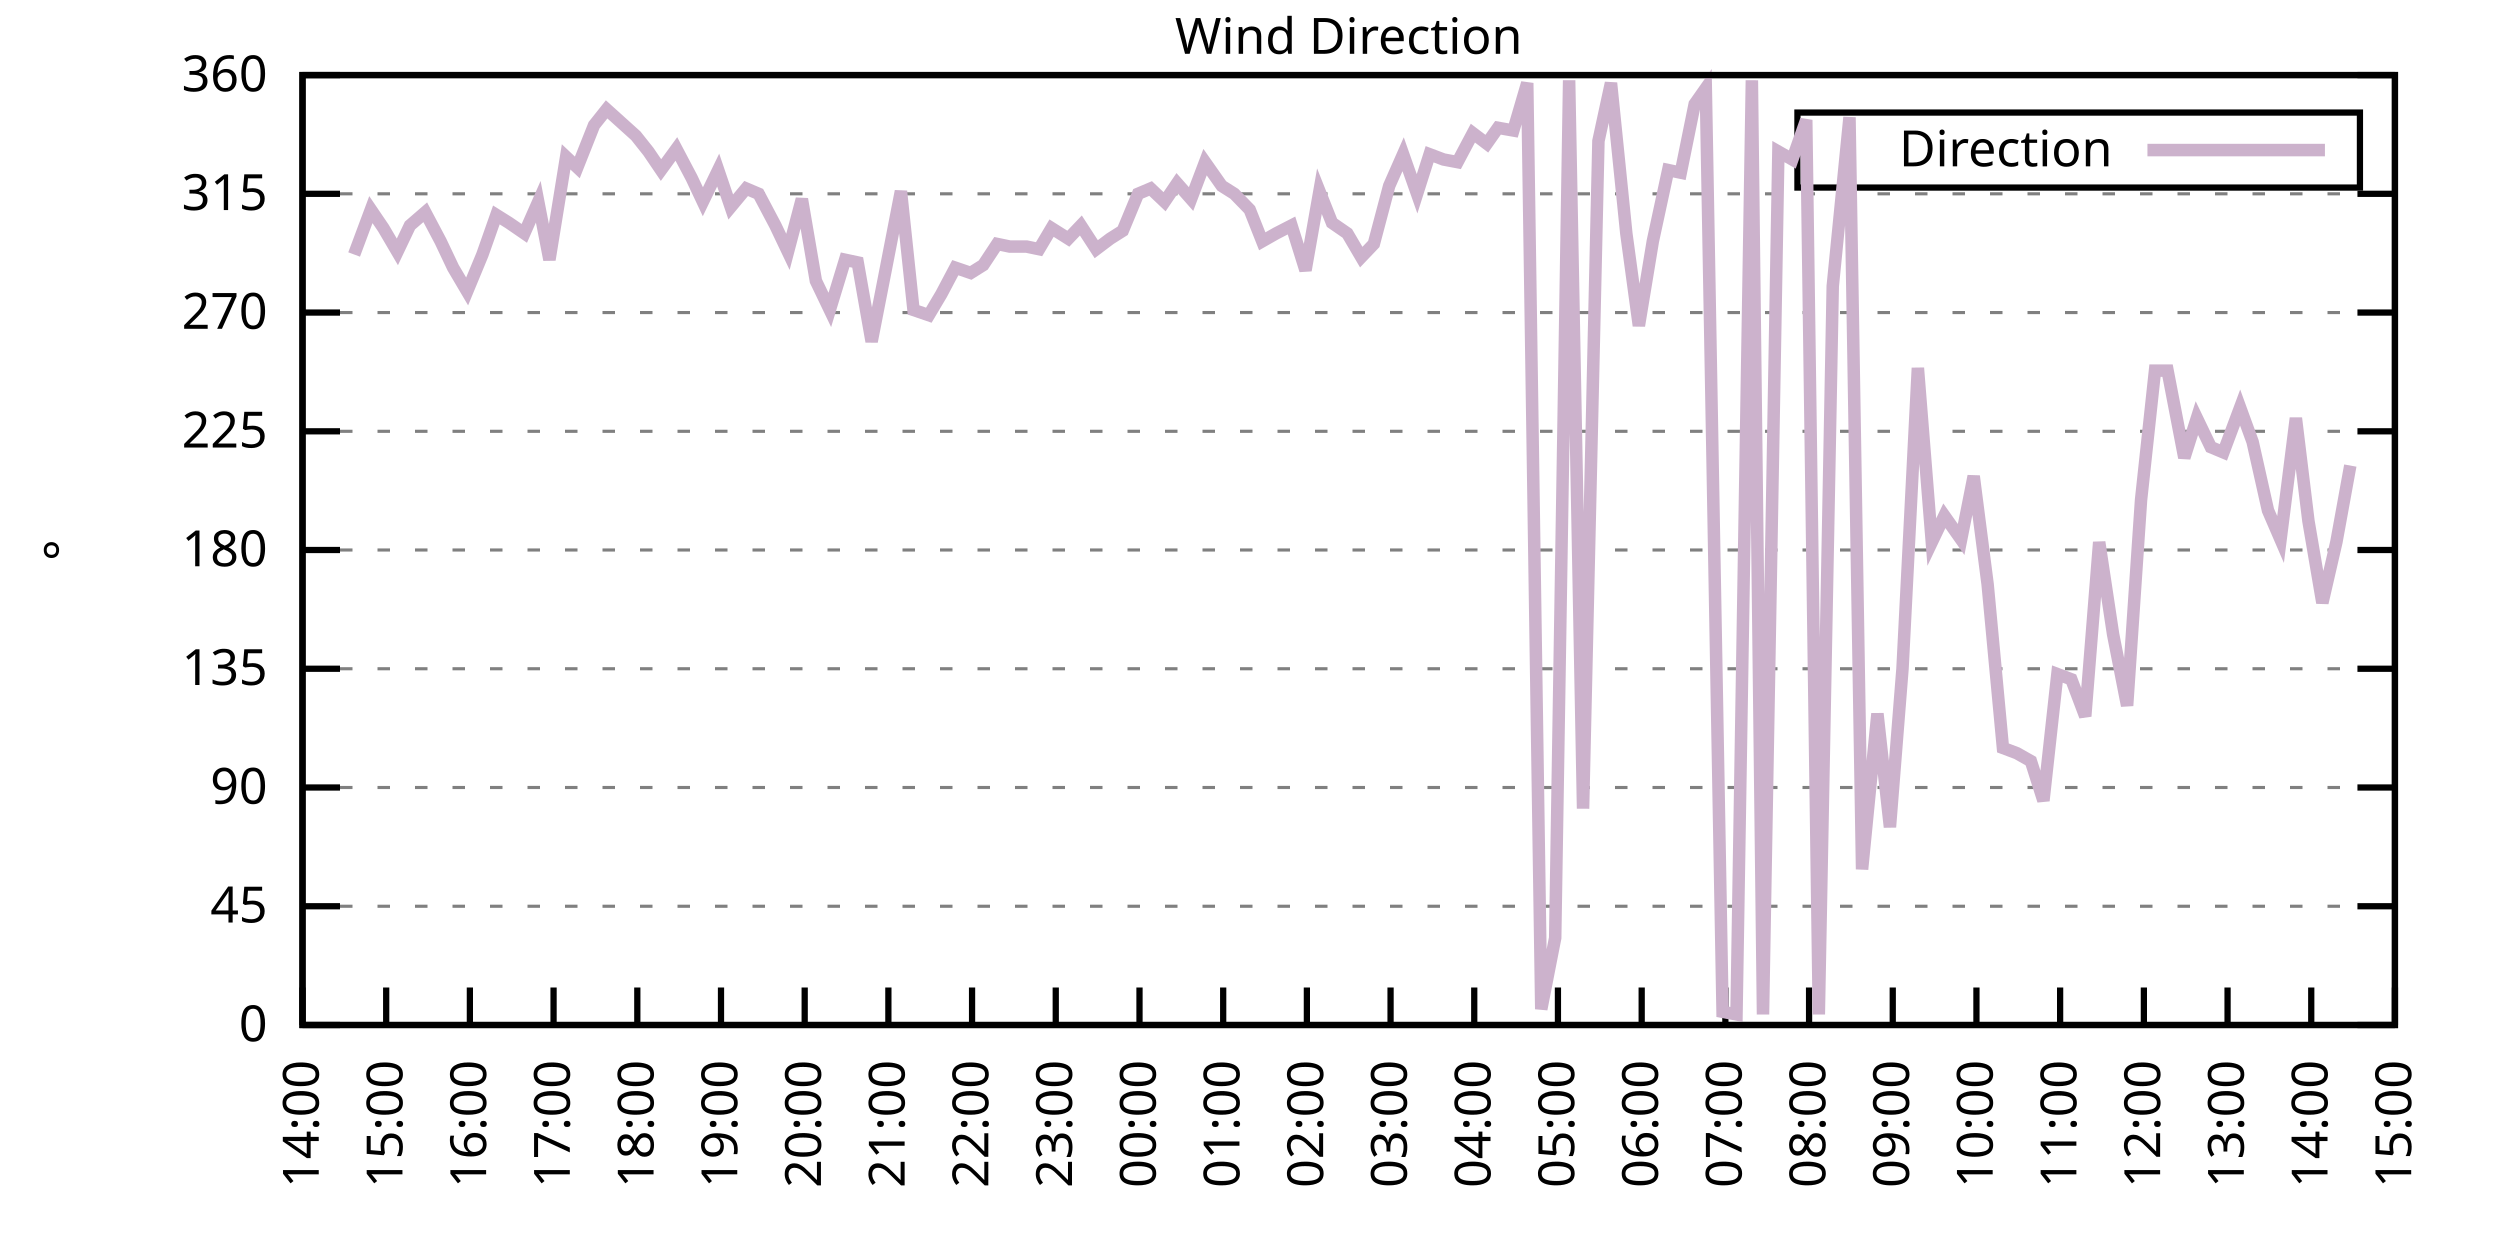
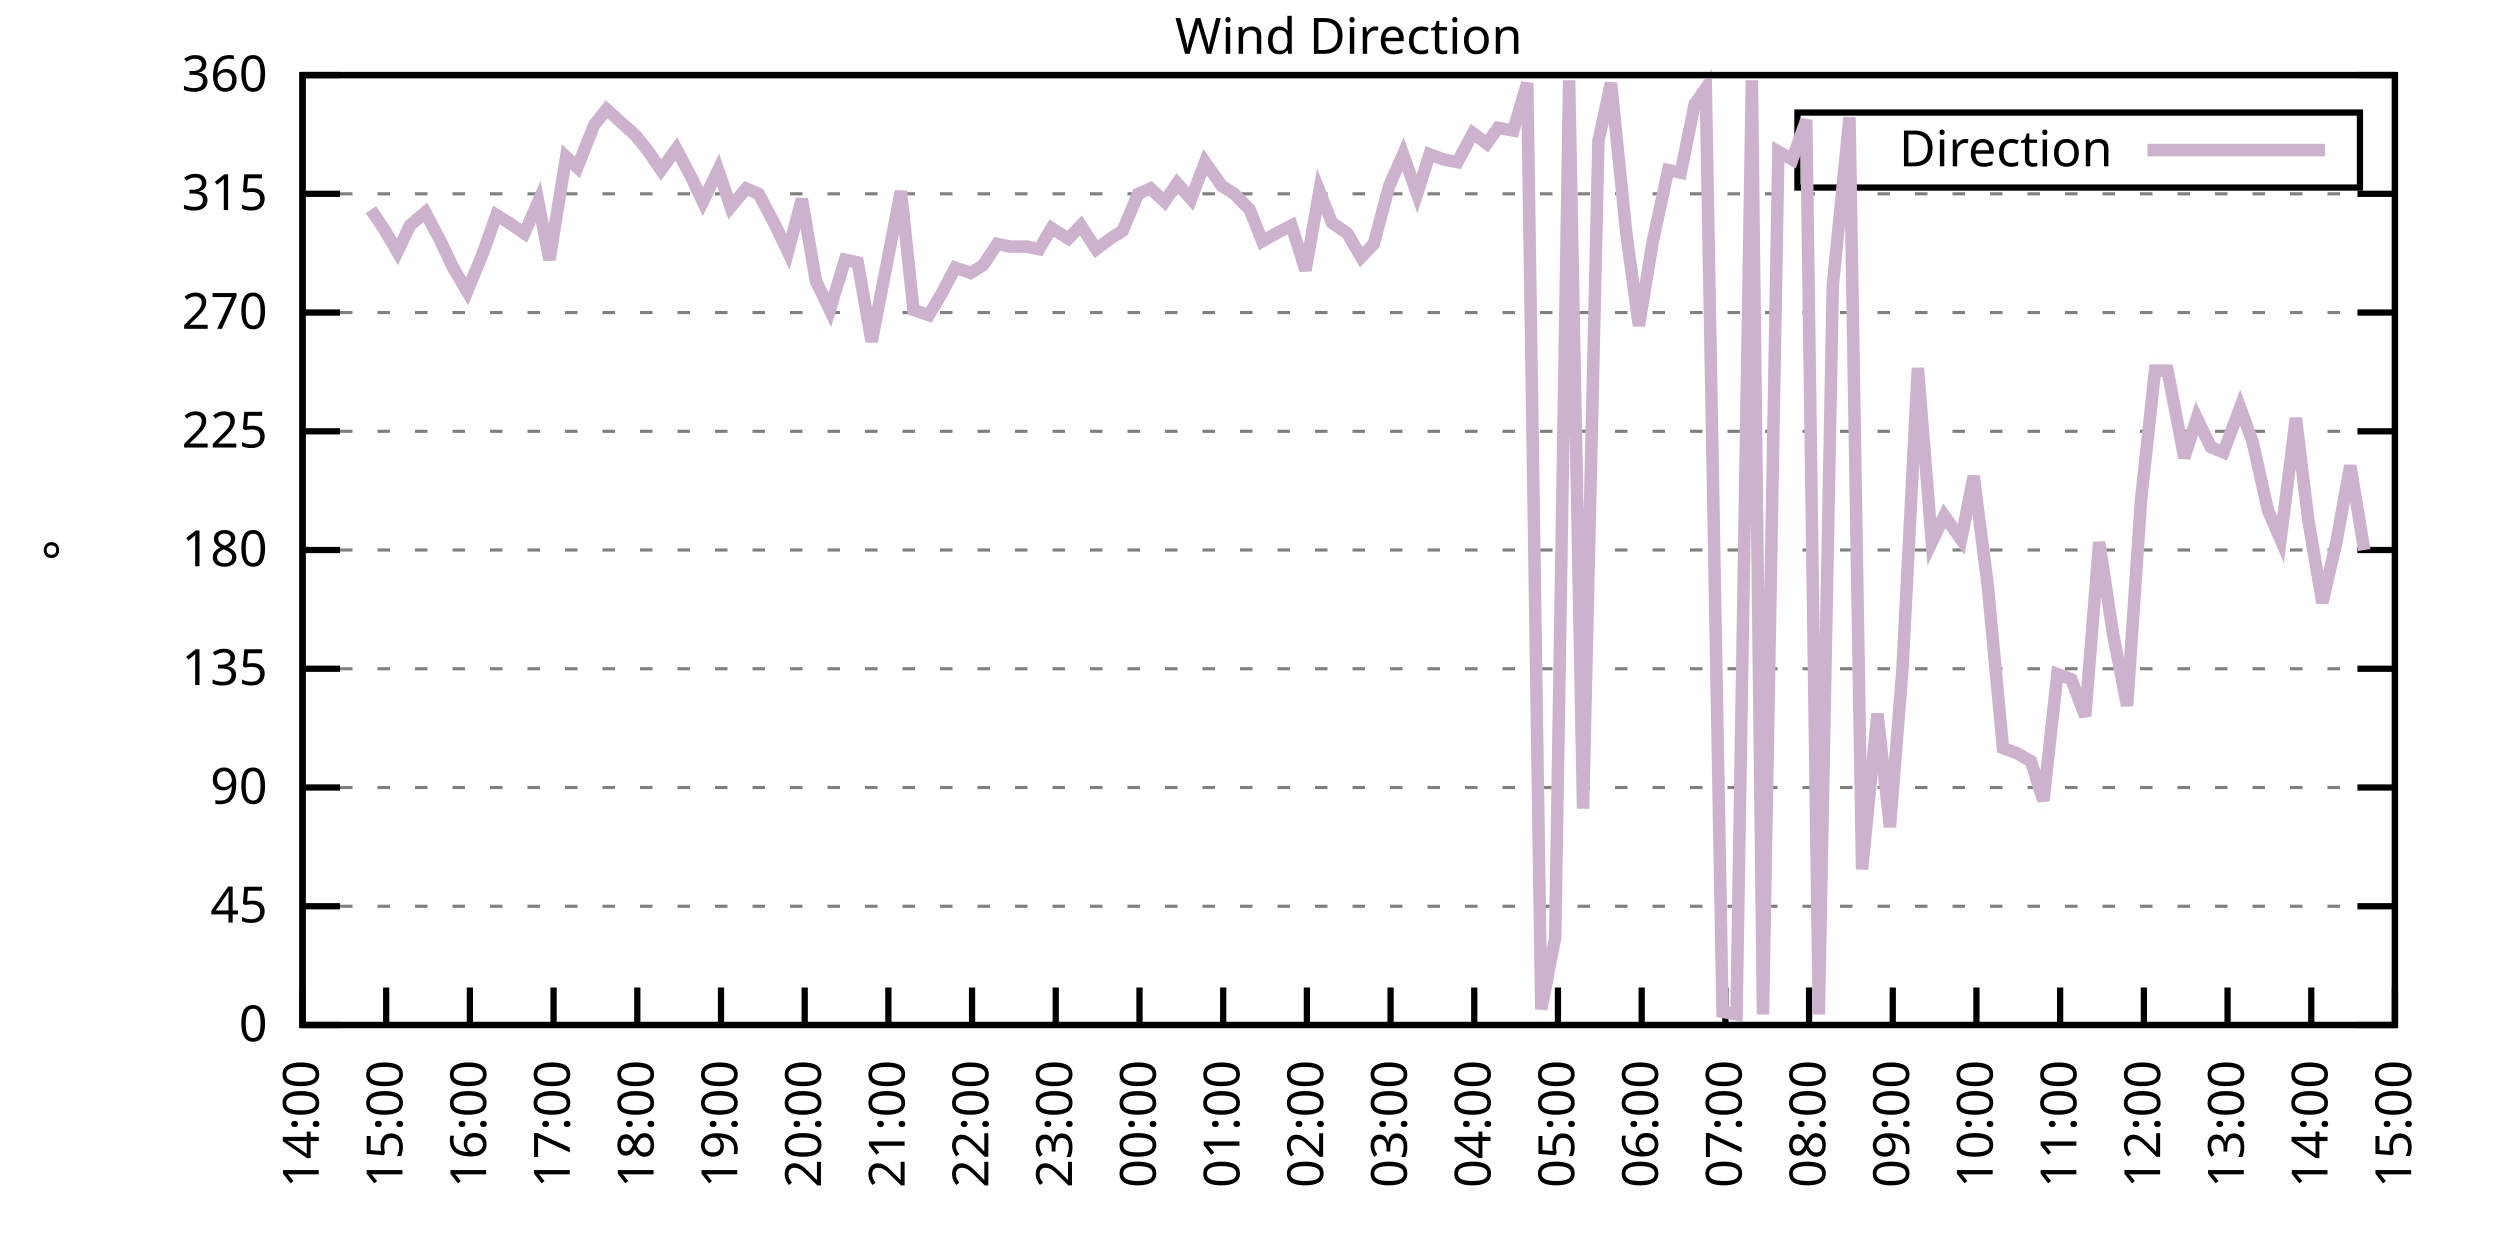
<svg xmlns="http://www.w3.org/2000/svg" xmlns:xlink="http://www.w3.org/1999/xlink" width="400" height="200" viewBox="0 0 400 200">
  <g id="gnuplot_canvas">
    <rect x="0" y="0" width="400" height="200" fill="none" />
    <defs>
      <circle id="gpDot" r="0.5" stroke-width="0.5" stroke="currentColor" />
      <path id="gpPt0" stroke-width="0.333" stroke="currentColor" d="M-1,0 h2 M0,-1 v2" />
      <path id="gpPt1" stroke-width="0.333" stroke="currentColor" d="M-1,-1 L1,1 M1,-1 L-1,1" />
      <path id="gpPt2" stroke-width="0.333" stroke="currentColor" d="M-1,0 L1,0 M0,-1 L0,1 M-1,-1 L1,1 M-1,1 L1,-1" />
      <rect id="gpPt3" stroke-width="0.333" stroke="currentColor" x="-1" y="-1" width="2" height="2" />
      <rect id="gpPt4" stroke-width="0.333" stroke="currentColor" fill="currentColor" x="-1" y="-1" width="2" height="2" />
      <circle id="gpPt5" stroke-width="0.333" stroke="currentColor" cx="0" cy="0" r="1" />
      <use xlink:href="#gpPt5" id="gpPt6" fill="currentColor" stroke="none" />
      <path id="gpPt7" stroke-width="0.333" stroke="currentColor" d="M0,-1.33 L-1.33,0.67 L1.33,0.67 z" />
      <use xlink:href="#gpPt7" id="gpPt8" fill="currentColor" stroke="none" />
      <use xlink:href="#gpPt7" id="gpPt9" stroke="currentColor" transform="rotate(180)" />
      <use xlink:href="#gpPt9" id="gpPt10" fill="currentColor" stroke="none" />
      <use xlink:href="#gpPt3" id="gpPt11" stroke="currentColor" transform="rotate(45)" />
      <use xlink:href="#gpPt11" id="gpPt12" fill="currentColor" stroke="none" />
      <path id="gpPt13" stroke-width="0.333" stroke="currentColor" d="M0,1.330 L1.265,0.411 L0.782,-1.067 L-0.782,-1.076 L-1.265,0.411 z" />
      <use xlink:href="#gpPt13" id="gpPt14" fill="currentColor" stroke="none" />
      <filter id="textbox" filterUnits="objectBoundingBox" x="0" y="0" height="1" width="1">
        <feFlood flood-color="white" flood-opacity="1" result="bgnd" />
        <feComposite in="SourceGraphic" in2="bgnd" operator="atop" />
      </filter>
      <filter id="greybox" filterUnits="objectBoundingBox" x="0" y="0" height="1" width="1">
        <feFlood flood-color="lightgrey" flood-opacity="1" result="grey" />
        <feComposite in="SourceGraphic" in2="grey" operator="atop" />
      </filter>
    </defs>
    <g fill="none" color="white" stroke="currentColor" stroke-width="1.00" stroke-linecap="butt" stroke-linejoin="miter">
</g>
    <g fill="none" color="black" stroke="currentColor" stroke-width="1.00" stroke-linecap="butt" stroke-linejoin="miter">
      <g stroke="none" shape-rendering="crispEdges">
        <polygon fill="rgb(255, 255, 255)" points="48.40,164.00 383.18,164.00 383.18,12.02 48.40,12.02 " />
      </g>
    </g>
    <g fill="none" color="black" stroke="currentColor" stroke-width="1.00" stroke-linecap="butt" stroke-linejoin="miter">
</g>
    <g fill="none" color="black" stroke="black" stroke-width="0.50" stroke-linecap="butt" stroke-linejoin="miter">
</g>
    <g fill="none" color="gray" stroke="currentColor" stroke-width="0.50" stroke-linecap="butt" stroke-linejoin="miter">
      <path stroke="gray" stroke-dasharray="2,4" class="gridline" d="M48.40,164.00 L383.19,164.00  " />
    </g>
    <g fill="none" color="gray" stroke="gray" stroke-width="1.00" stroke-linecap="butt" stroke-linejoin="miter">
</g>
    <g fill="none" color="black" stroke="currentColor" stroke-width="1.00" stroke-linecap="butt" stroke-linejoin="miter">
      <path stroke="black" d="M48.40,164.00 L54.40,164.00 M383.19,164.00 L377.19,164.00  " />
      <g transform="translate(42.80,166.60)" stroke="none" fill="black" font-family="Sans" font-size="8.00" text-anchor="end">
        <text>
          <tspan font-family="Sans"> 0</tspan>
        </text>
      </g>
    </g>
    <g fill="none" color="black" stroke="currentColor" stroke-width="1.00" stroke-linecap="butt" stroke-linejoin="miter">
</g>
    <g fill="none" color="black" stroke="black" stroke-width="0.50" stroke-linecap="butt" stroke-linejoin="miter">
</g>
    <g fill="none" color="gray" stroke="currentColor" stroke-width="0.50" stroke-linecap="butt" stroke-linejoin="miter">
      <path stroke="gray" stroke-dasharray="2,4" class="gridline" d="M48.40,145.00 L383.19,145.00  " />
    </g>
    <g fill="none" color="gray" stroke="gray" stroke-width="1.00" stroke-linecap="butt" stroke-linejoin="miter">
</g>
    <g fill="none" color="black" stroke="currentColor" stroke-width="1.00" stroke-linecap="butt" stroke-linejoin="miter">
      <path stroke="black" d="M48.40,145.00 L54.40,145.00 M383.19,145.00 L377.19,145.00  " />
      <g transform="translate(42.80,147.60)" stroke="none" fill="black" font-family="Sans" font-size="8.00" text-anchor="end">
        <text>
          <tspan font-family="Sans"> 45</tspan>
        </text>
      </g>
    </g>
    <g fill="none" color="black" stroke="currentColor" stroke-width="1.00" stroke-linecap="butt" stroke-linejoin="miter">
</g>
    <g fill="none" color="black" stroke="black" stroke-width="0.50" stroke-linecap="butt" stroke-linejoin="miter">
</g>
    <g fill="none" color="gray" stroke="currentColor" stroke-width="0.50" stroke-linecap="butt" stroke-linejoin="miter">
      <path stroke="gray" stroke-dasharray="2,4" class="gridline" d="M48.40,126.00 L383.19,126.00  " />
    </g>
    <g fill="none" color="gray" stroke="gray" stroke-width="1.00" stroke-linecap="butt" stroke-linejoin="miter">
</g>
    <g fill="none" color="black" stroke="currentColor" stroke-width="1.00" stroke-linecap="butt" stroke-linejoin="miter">
      <path stroke="black" d="M48.40,126.00 L54.40,126.00 M383.19,126.00 L377.19,126.00  " />
      <g transform="translate(42.80,128.60)" stroke="none" fill="black" font-family="Sans" font-size="8.00" text-anchor="end">
        <text>
          <tspan font-family="Sans"> 90</tspan>
        </text>
      </g>
    </g>
    <g fill="none" color="black" stroke="currentColor" stroke-width="1.00" stroke-linecap="butt" stroke-linejoin="miter">
</g>
    <g fill="none" color="black" stroke="black" stroke-width="0.50" stroke-linecap="butt" stroke-linejoin="miter">
</g>
    <g fill="none" color="gray" stroke="currentColor" stroke-width="0.50" stroke-linecap="butt" stroke-linejoin="miter">
      <path stroke="gray" stroke-dasharray="2,4" class="gridline" d="M48.40,107.00 L383.19,107.00  " />
    </g>
    <g fill="none" color="gray" stroke="gray" stroke-width="1.00" stroke-linecap="butt" stroke-linejoin="miter">
</g>
    <g fill="none" color="black" stroke="currentColor" stroke-width="1.00" stroke-linecap="butt" stroke-linejoin="miter">
      <path stroke="black" d="M48.40,107.00 L54.40,107.00 M383.19,107.00 L377.19,107.00  " />
      <g transform="translate(42.80,109.60)" stroke="none" fill="black" font-family="Sans" font-size="8.00" text-anchor="end">
        <text>
          <tspan font-family="Sans"> 135</tspan>
        </text>
      </g>
    </g>
    <g fill="none" color="black" stroke="currentColor" stroke-width="1.00" stroke-linecap="butt" stroke-linejoin="miter">
</g>
    <g fill="none" color="black" stroke="black" stroke-width="0.50" stroke-linecap="butt" stroke-linejoin="miter">
</g>
    <g fill="none" color="gray" stroke="currentColor" stroke-width="0.50" stroke-linecap="butt" stroke-linejoin="miter">
      <path stroke="gray" stroke-dasharray="2,4" class="gridline" d="M48.40,88.00 L383.19,88.00  " />
    </g>
    <g fill="none" color="gray" stroke="gray" stroke-width="1.00" stroke-linecap="butt" stroke-linejoin="miter">
</g>
    <g fill="none" color="black" stroke="currentColor" stroke-width="1.00" stroke-linecap="butt" stroke-linejoin="miter">
      <path stroke="black" d="M48.40,88.00 L54.40,88.00 M383.19,88.00 L377.19,88.00  " />
      <g transform="translate(42.80,90.60)" stroke="none" fill="black" font-family="Sans" font-size="8.00" text-anchor="end">
        <text>
          <tspan font-family="Sans"> 180</tspan>
        </text>
      </g>
    </g>
    <g fill="none" color="black" stroke="currentColor" stroke-width="1.00" stroke-linecap="butt" stroke-linejoin="miter">
</g>
    <g fill="none" color="black" stroke="black" stroke-width="0.50" stroke-linecap="butt" stroke-linejoin="miter">
</g>
    <g fill="none" color="gray" stroke="currentColor" stroke-width="0.50" stroke-linecap="butt" stroke-linejoin="miter">
      <path stroke="gray" stroke-dasharray="2,4" class="gridline" d="M48.40,69.01 L383.19,69.01  " />
    </g>
    <g fill="none" color="gray" stroke="gray" stroke-width="1.00" stroke-linecap="butt" stroke-linejoin="miter">
</g>
    <g fill="none" color="black" stroke="currentColor" stroke-width="1.00" stroke-linecap="butt" stroke-linejoin="miter">
      <path stroke="black" d="M48.40,69.01 L54.40,69.01 M383.19,69.01 L377.19,69.01  " />
      <g transform="translate(42.80,71.61)" stroke="none" fill="black" font-family="Sans" font-size="8.00" text-anchor="end">
        <text>
          <tspan font-family="Sans"> 225</tspan>
        </text>
      </g>
    </g>
    <g fill="none" color="black" stroke="currentColor" stroke-width="1.00" stroke-linecap="butt" stroke-linejoin="miter">
</g>
    <g fill="none" color="black" stroke="black" stroke-width="0.50" stroke-linecap="butt" stroke-linejoin="miter">
</g>
    <g fill="none" color="gray" stroke="currentColor" stroke-width="0.50" stroke-linecap="butt" stroke-linejoin="miter">
      <path stroke="gray" stroke-dasharray="2,4" class="gridline" d="M48.40,50.01 L383.19,50.01  " />
    </g>
    <g fill="none" color="gray" stroke="gray" stroke-width="1.00" stroke-linecap="butt" stroke-linejoin="miter">
</g>
    <g fill="none" color="black" stroke="currentColor" stroke-width="1.00" stroke-linecap="butt" stroke-linejoin="miter">
      <path stroke="black" d="M48.40,50.01 L54.40,50.01 M383.19,50.01 L377.19,50.01  " />
      <g transform="translate(42.80,52.61)" stroke="none" fill="black" font-family="Sans" font-size="8.00" text-anchor="end">
        <text>
          <tspan font-family="Sans"> 270</tspan>
        </text>
      </g>
    </g>
    <g fill="none" color="black" stroke="currentColor" stroke-width="1.00" stroke-linecap="butt" stroke-linejoin="miter">
</g>
    <g fill="none" color="black" stroke="black" stroke-width="0.50" stroke-linecap="butt" stroke-linejoin="miter">
</g>
    <g fill="none" color="gray" stroke="currentColor" stroke-width="0.50" stroke-linecap="butt" stroke-linejoin="miter">
      <path stroke="gray" stroke-dasharray="2,4" class="gridline" d="M48.40,31.01 L383.19,31.01  " />
    </g>
    <g fill="none" color="gray" stroke="gray" stroke-width="1.00" stroke-linecap="butt" stroke-linejoin="miter">
</g>
    <g fill="none" color="black" stroke="currentColor" stroke-width="1.00" stroke-linecap="butt" stroke-linejoin="miter">
      <path stroke="black" d="M48.40,31.01 L54.40,31.01 M383.19,31.01 L377.19,31.01  " />
      <g transform="translate(42.80,33.61)" stroke="none" fill="black" font-family="Sans" font-size="8.00" text-anchor="end">
        <text>
          <tspan font-family="Sans"> 315</tspan>
        </text>
      </g>
    </g>
    <g fill="none" color="black" stroke="currentColor" stroke-width="1.00" stroke-linecap="butt" stroke-linejoin="miter">
</g>
    <g fill="none" color="black" stroke="black" stroke-width="0.50" stroke-linecap="butt" stroke-linejoin="miter">
</g>
    <g fill="none" color="gray" stroke="currentColor" stroke-width="0.50" stroke-linecap="butt" stroke-linejoin="miter">
      <path stroke="gray" stroke-dasharray="2,4" class="gridline" d="M48.40,12.01 L383.19,12.01  " />
    </g>
    <g fill="none" color="gray" stroke="gray" stroke-width="1.00" stroke-linecap="butt" stroke-linejoin="miter">
</g>
    <g fill="none" color="black" stroke="currentColor" stroke-width="1.00" stroke-linecap="butt" stroke-linejoin="miter">
      <path stroke="black" d="M48.40,12.01 L54.40,12.01 M383.19,12.01 L377.19,12.01  " />
      <g transform="translate(42.80,14.61)" stroke="none" fill="black" font-family="Sans" font-size="8.00" text-anchor="end">
        <text>
          <tspan font-family="Sans"> 360</tspan>
        </text>
      </g>
    </g>
    <g fill="none" color="black" stroke="currentColor" stroke-width="1.00" stroke-linecap="butt" stroke-linejoin="miter">
      <path stroke="black" d="M48.40,164.00 L48.40,158.00  " />
      <g transform="translate(51.00,169.60) rotate(270.00)" stroke="none" fill="black" font-family="Sans" font-size="8.00" text-anchor="end">
        <text>
          <tspan font-family="Sans">14:00</tspan>
        </text>
      </g>
    </g>
    <g fill="none" color="black" stroke="currentColor" stroke-width="1.00" stroke-linecap="butt" stroke-linejoin="miter">
      <path stroke="black" d="M61.79,164.00 L61.79,158.00  " />
      <g transform="translate(64.39,169.60) rotate(270.00)" stroke="none" fill="black" font-family="Sans" font-size="8.00" text-anchor="end">
        <text>
          <tspan font-family="Sans">15:00</tspan>
        </text>
      </g>
    </g>
    <g fill="none" color="black" stroke="currentColor" stroke-width="1.00" stroke-linecap="butt" stroke-linejoin="miter">
      <path stroke="black" d="M75.18,164.00 L75.18,158.00  " />
      <g transform="translate(77.78,169.60) rotate(270.00)" stroke="none" fill="black" font-family="Sans" font-size="8.00" text-anchor="end">
        <text>
          <tspan font-family="Sans">16:00</tspan>
        </text>
      </g>
    </g>
    <g fill="none" color="black" stroke="currentColor" stroke-width="1.00" stroke-linecap="butt" stroke-linejoin="miter">
      <path stroke="black" d="M88.57,164.00 L88.57,158.00  " />
      <g transform="translate(91.17,169.60) rotate(270.00)" stroke="none" fill="black" font-family="Sans" font-size="8.00" text-anchor="end">
        <text>
          <tspan font-family="Sans">17:00</tspan>
        </text>
      </g>
    </g>
    <g fill="none" color="black" stroke="currentColor" stroke-width="1.00" stroke-linecap="butt" stroke-linejoin="miter">
      <path stroke="black" d="M101.97,164.00 L101.97,158.00  " />
      <g transform="translate(104.57,169.60) rotate(270.00)" stroke="none" fill="black" font-family="Sans" font-size="8.00" text-anchor="end">
        <text>
          <tspan font-family="Sans">18:00</tspan>
        </text>
      </g>
    </g>
    <g fill="none" color="black" stroke="currentColor" stroke-width="1.00" stroke-linecap="butt" stroke-linejoin="miter">
      <path stroke="black" d="M115.36,164.00 L115.36,158.00  " />
      <g transform="translate(117.96,169.60) rotate(270.00)" stroke="none" fill="black" font-family="Sans" font-size="8.00" text-anchor="end">
        <text>
          <tspan font-family="Sans">19:00</tspan>
        </text>
      </g>
    </g>
    <g fill="none" color="black" stroke="currentColor" stroke-width="1.00" stroke-linecap="butt" stroke-linejoin="miter">
      <path stroke="black" d="M128.75,164.00 L128.75,158.00  " />
      <g transform="translate(131.35,169.60) rotate(270.00)" stroke="none" fill="black" font-family="Sans" font-size="8.00" text-anchor="end">
        <text>
          <tspan font-family="Sans">20:00</tspan>
        </text>
      </g>
    </g>
    <g fill="none" color="black" stroke="currentColor" stroke-width="1.00" stroke-linecap="butt" stroke-linejoin="miter">
      <path stroke="black" d="M142.14,164.00 L142.14,158.00  " />
      <g transform="translate(144.74,169.60) rotate(270.00)" stroke="none" fill="black" font-family="Sans" font-size="8.00" text-anchor="end">
        <text>
          <tspan font-family="Sans">21:00</tspan>
        </text>
      </g>
    </g>
    <g fill="none" color="black" stroke="currentColor" stroke-width="1.00" stroke-linecap="butt" stroke-linejoin="miter">
      <path stroke="black" d="M155.53,164.00 L155.53,158.00  " />
      <g transform="translate(158.13,169.60) rotate(270.00)" stroke="none" fill="black" font-family="Sans" font-size="8.00" text-anchor="end">
        <text>
          <tspan font-family="Sans">22:00</tspan>
        </text>
      </g>
    </g>
    <g fill="none" color="black" stroke="currentColor" stroke-width="1.00" stroke-linecap="butt" stroke-linejoin="miter">
      <path stroke="black" d="M168.92,164.00 L168.92,158.00  " />
      <g transform="translate(171.52,169.60) rotate(270.00)" stroke="none" fill="black" font-family="Sans" font-size="8.00" text-anchor="end">
        <text>
          <tspan font-family="Sans">23:00</tspan>
        </text>
      </g>
    </g>
    <g fill="none" color="black" stroke="currentColor" stroke-width="1.00" stroke-linecap="butt" stroke-linejoin="miter">
      <path stroke="black" d="M182.32,164.00 L182.32,158.00  " />
      <g transform="translate(184.92,169.60) rotate(270.00)" stroke="none" fill="black" font-family="Sans" font-size="8.00" text-anchor="end">
        <text>
          <tspan font-family="Sans">00:00</tspan>
        </text>
      </g>
    </g>
    <g fill="none" color="black" stroke="currentColor" stroke-width="1.00" stroke-linecap="butt" stroke-linejoin="miter">
      <path stroke="black" d="M195.71,164.00 L195.71,158.00  " />
      <g transform="translate(198.31,169.60) rotate(270.00)" stroke="none" fill="black" font-family="Sans" font-size="8.00" text-anchor="end">
        <text>
          <tspan font-family="Sans">01:00</tspan>
        </text>
      </g>
    </g>
    <g fill="none" color="black" stroke="currentColor" stroke-width="1.00" stroke-linecap="butt" stroke-linejoin="miter">
      <path stroke="black" d="M209.10,164.00 L209.10,158.00  " />
      <g transform="translate(211.70,169.60) rotate(270.00)" stroke="none" fill="black" font-family="Sans" font-size="8.00" text-anchor="end">
        <text>
          <tspan font-family="Sans">02:00</tspan>
        </text>
      </g>
    </g>
    <g fill="none" color="black" stroke="currentColor" stroke-width="1.00" stroke-linecap="butt" stroke-linejoin="miter">
      <path stroke="black" d="M222.49,164.00 L222.49,158.00  " />
      <g transform="translate(225.09,169.60) rotate(270.00)" stroke="none" fill="black" font-family="Sans" font-size="8.00" text-anchor="end">
        <text>
          <tspan font-family="Sans">03:00</tspan>
        </text>
      </g>
    </g>
    <g fill="none" color="black" stroke="currentColor" stroke-width="1.00" stroke-linecap="butt" stroke-linejoin="miter">
      <path stroke="black" d="M235.88,164.00 L235.88,158.00  " />
      <g transform="translate(238.48,169.60) rotate(270.00)" stroke="none" fill="black" font-family="Sans" font-size="8.00" text-anchor="end">
        <text>
          <tspan font-family="Sans">04:00</tspan>
        </text>
      </g>
    </g>
    <g fill="none" color="black" stroke="currentColor" stroke-width="1.00" stroke-linecap="butt" stroke-linejoin="miter">
      <path stroke="black" d="M249.27,164.00 L249.27,158.00  " />
      <g transform="translate(251.87,169.60) rotate(270.00)" stroke="none" fill="black" font-family="Sans" font-size="8.00" text-anchor="end">
        <text>
          <tspan font-family="Sans">05:00</tspan>
        </text>
      </g>
    </g>
    <g fill="none" color="black" stroke="currentColor" stroke-width="1.00" stroke-linecap="butt" stroke-linejoin="miter">
      <path stroke="black" d="M262.67,164.00 L262.67,158.00  " />
      <g transform="translate(265.27,169.60) rotate(270.00)" stroke="none" fill="black" font-family="Sans" font-size="8.00" text-anchor="end">
        <text>
          <tspan font-family="Sans">06:00</tspan>
        </text>
      </g>
    </g>
    <g fill="none" color="black" stroke="currentColor" stroke-width="1.00" stroke-linecap="butt" stroke-linejoin="miter">
      <path stroke="black" d="M276.06,164.00 L276.06,158.00  " />
      <g transform="translate(278.66,169.60) rotate(270.00)" stroke="none" fill="black" font-family="Sans" font-size="8.00" text-anchor="end">
        <text>
          <tspan font-family="Sans">07:00</tspan>
        </text>
      </g>
    </g>
    <g fill="none" color="black" stroke="currentColor" stroke-width="1.00" stroke-linecap="butt" stroke-linejoin="miter">
      <path stroke="black" d="M289.45,164.00 L289.45,158.00  " />
      <g transform="translate(292.05,169.60) rotate(270.00)" stroke="none" fill="black" font-family="Sans" font-size="8.00" text-anchor="end">
        <text>
          <tspan font-family="Sans">08:00</tspan>
        </text>
      </g>
    </g>
    <g fill="none" color="black" stroke="currentColor" stroke-width="1.00" stroke-linecap="butt" stroke-linejoin="miter">
      <path stroke="black" d="M302.84,164.00 L302.84,158.00  " />
      <g transform="translate(305.44,169.60) rotate(270.00)" stroke="none" fill="black" font-family="Sans" font-size="8.00" text-anchor="end">
        <text>
          <tspan font-family="Sans">09:00</tspan>
        </text>
      </g>
    </g>
    <g fill="none" color="black" stroke="currentColor" stroke-width="1.00" stroke-linecap="butt" stroke-linejoin="miter">
      <path stroke="black" d="M316.23,164.00 L316.23,158.00  " />
      <g transform="translate(318.83,169.60) rotate(270.00)" stroke="none" fill="black" font-family="Sans" font-size="8.00" text-anchor="end">
        <text>
          <tspan font-family="Sans">10:00</tspan>
        </text>
      </g>
    </g>
    <g fill="none" color="black" stroke="currentColor" stroke-width="1.00" stroke-linecap="butt" stroke-linejoin="miter">
      <path stroke="black" d="M329.62,164.00 L329.62,158.00  " />
      <g transform="translate(332.22,169.60) rotate(270.00)" stroke="none" fill="black" font-family="Sans" font-size="8.00" text-anchor="end">
        <text>
          <tspan font-family="Sans">11:00</tspan>
        </text>
      </g>
    </g>
    <g fill="none" color="black" stroke="currentColor" stroke-width="1.00" stroke-linecap="butt" stroke-linejoin="miter">
      <path stroke="black" d="M343.02,164.00 L343.02,158.00  " />
      <g transform="translate(345.62,169.60) rotate(270.00)" stroke="none" fill="black" font-family="Sans" font-size="8.00" text-anchor="end">
        <text>
          <tspan font-family="Sans">12:00</tspan>
        </text>
      </g>
    </g>
    <g fill="none" color="black" stroke="currentColor" stroke-width="1.00" stroke-linecap="butt" stroke-linejoin="miter">
      <path stroke="black" d="M356.41,164.00 L356.41,158.00  " />
      <g transform="translate(359.01,169.60) rotate(270.00)" stroke="none" fill="black" font-family="Sans" font-size="8.00" text-anchor="end">
        <text>
          <tspan font-family="Sans">13:00</tspan>
        </text>
      </g>
    </g>
    <g fill="none" color="black" stroke="currentColor" stroke-width="1.00" stroke-linecap="butt" stroke-linejoin="miter">
      <path stroke="black" d="M369.80,164.00 L369.80,158.00  " />
      <g transform="translate(372.40,169.60) rotate(270.00)" stroke="none" fill="black" font-family="Sans" font-size="8.00" text-anchor="end">
        <text>
          <tspan font-family="Sans">14:00</tspan>
        </text>
      </g>
    </g>
    <g fill="none" color="black" stroke="currentColor" stroke-width="1.00" stroke-linecap="butt" stroke-linejoin="miter">
      <path stroke="black" d="M383.19,164.00 L383.19,158.00  " />
      <g transform="translate(385.79,169.60) rotate(270.00)" stroke="none" fill="black" font-family="Sans" font-size="8.00" text-anchor="end">
        <text>
          <tspan font-family="Sans">15:00</tspan>
        </text>
      </g>
    </g>
    <g fill="none" color="black" stroke="currentColor" stroke-width="1.00" stroke-linecap="butt" stroke-linejoin="miter">
</g>
    <g fill="none" color="black" stroke="currentColor" stroke-width="1.00" stroke-linecap="butt" stroke-linejoin="miter">
      <path stroke="black" d="M48.40,12.01 L48.40,164.00 L383.19,164.00 L383.19,12.01 L48.40,12.01 Z  " />
    </g>
    <g fill="none" color="black" stroke="currentColor" stroke-width="1.00" stroke-linecap="butt" stroke-linejoin="miter">
</g>
    <g fill="none" color="black" stroke="currentColor" stroke-width="1.00" stroke-linecap="butt" stroke-linejoin="miter">
      <path stroke="black" d="M287.59,30.01 L287.59,18.01 L377.59,18.01 L377.59,30.01 L287.59,30.01 Z  " />
    </g>
    <g id="Wind_direction_plot_1">
      <g fill="none" color="white" stroke="black" stroke-width="2.00" stroke-linecap="butt" stroke-linejoin="miter">
</g>
      <g fill="none" color="black" stroke="currentColor" stroke-width="2.00" stroke-linecap="butt" stroke-linejoin="miter">
        <g transform="translate(337.99,26.61)" stroke="none" fill="black" font-family="Sans" font-size="8.00" text-anchor="end">
          <text>
            <tspan font-family="Sans">Direction</tspan>
          </text>
        </g>
      </g>
      <g fill="none" color="black" stroke="currentColor" stroke-width="2.00" stroke-linecap="butt" stroke-linejoin="miter">
-         <path stroke="rgb(204, 178, 204)" d="M343.59,24.01 L371.99,24.01 M56.66,40.72 L59.34,33.54 L61.35,36.50 L63.58,40.30 L65.59,36.08 L68.04,33.96   L70.50,38.61 L72.50,42.83 L74.74,46.63 L77.19,40.72 L79.42,34.39 L81.43,35.65 L83.89,37.34 L86.12,32.28   L87.91,41.56 L90.58,25.10 L92.37,26.79 L95.05,20.03 L97.06,17.50 L101.74,21.72 L103.75,24.25 L105.76,27.21   L108.22,23.83 L110.67,28.48 L112.46,32.28 L114.91,27.21 L116.92,33.12 L119.38,30.16 L121.38,31.01 L124.06,36.08   L126.07,40.30 L128.30,31.85 L130.54,44.94 L132.77,49.59 L135.22,41.56 L137.23,41.99 L139.46,54.65 L141.69,43.25   L144.15,30.59 L146.16,49.59 L148.61,50.43 L150.62,47.05 L152.85,42.83 L155.31,43.67 L157.32,42.41 L159.55,39.03   L161.56,39.45 L164.24,39.45 L166.25,39.87 L168.25,36.50 L170.93,38.19 L172.94,36.08 L175.40,39.87 L177.63,38.19   L179.64,36.92 L182.09,31.01 L184.10,30.16 L186.33,32.28 L188.34,29.32 L190.57,31.85 L192.81,25.94 L195.48,29.74   L197.49,31.01 L199.95,33.54 L201.96,38.61 L204.19,37.34 L206.64,36.08 L208.88,43.25 L211.11,30.59 L213.12,35.65   L215.57,37.34 L217.80,41.14 L219.81,39.03 L222.27,29.74 L224.50,24.68 L226.73,31.01 L228.74,24.68 L230.97,25.52   L233.20,25.94 L235.66,21.30 L237.89,22.99 L239.68,20.45 L242.13,20.88 L244.36,13.28 L246.60,161.47 L248.83,150.07   L251.06,12.85 L253.29,129.38 L255.75,22.56 L257.76,13.28 L260.21,37.34 L262.22,52.12 L264.45,38.61 L266.91,27.21   L268.92,27.63 L271.15,16.65 L272.93,14.12 L275.61,161.89 L277.84,162.31 L280.30,12.85 L282.08,162.31 L284.54,24.25   L286.77,25.52 L289.00,19.19 L291.01,162.31 L293.24,45.79 L295.92,18.77 L297.93,139.09 L300.39,114.18 L302.39,132.34   L304.40,107.00 L306.86,58.87 L309.09,86.74 L311.10,82.52 L313.78,86.32 L315.79,76.18 L318.02,93.49 L320.47,119.67   L322.70,120.51 L324.94,121.78 L326.95,128.11 L329.18,107.85 L331.41,108.69 L333.64,114.60 L335.87,86.74 L338.10,101.52   L340.34,112.91 L342.57,79.98 L344.80,59.30 L346.81,59.30 L349.49,73.23 L351.50,66.90 L353.73,71.54 L355.74,72.38   L358.42,65.21 L360.42,70.70 L362.88,81.67 L364.89,86.32 L367.34,66.90 L369.35,83.36 L371.58,96.45 L373.82,86.74   L376.05,74.49  " />
+         <path stroke="rgb(204, 178, 204)" d="M343.59,24.01 L371.99,24.01 M59.34,33.54 L61.35,36.50 L63.58,40.30 L65.59,36.08 L68.04,33.96 L70.50,38.61   L72.50,42.83 L74.74,46.63 L77.19,40.72 L79.42,34.39 L81.43,35.65 L83.89,37.34 L86.12,32.28 L87.91,41.56   L90.58,25.10 L92.37,26.79 L95.05,20.03 L97.06,17.50 L101.74,21.72 L103.75,24.25 L105.76,27.21 L108.22,23.83   L110.67,28.48 L112.46,32.28 L114.91,27.21 L116.92,33.12 L119.38,30.16 L121.38,31.01 L124.06,36.08 L126.07,40.30   L128.30,31.85 L130.54,44.94 L132.77,49.59 L135.22,41.56 L137.23,41.99 L139.46,54.65 L141.69,43.25 L144.15,30.59   L146.16,49.59 L148.61,50.43 L150.62,47.05 L152.85,42.83 L155.31,43.67 L157.32,42.41 L159.55,39.03 L161.56,39.45   L164.24,39.45 L166.25,39.87 L168.25,36.50 L170.93,38.19 L172.94,36.08 L175.40,39.87 L177.63,38.19 L179.64,36.92   L182.09,31.01 L184.10,30.16 L186.33,32.28 L188.34,29.32 L190.57,31.85 L192.81,25.94 L195.48,29.74 L197.49,31.01   L199.95,33.54 L201.96,38.61 L204.19,37.34 L206.64,36.08 L208.88,43.25 L211.11,30.59 L213.12,35.65 L215.57,37.34   L217.80,41.14 L219.81,39.03 L222.27,29.74 L224.50,24.68 L226.73,31.01 L228.74,24.68 L230.97,25.52 L233.20,25.94   L235.66,21.30 L237.89,22.99 L239.68,20.45 L242.13,20.88 L244.36,13.28 L246.60,161.47 L248.83,150.07 L251.06,12.85   L253.29,129.38 L255.75,22.56 L257.76,13.28 L260.21,37.34 L262.22,52.12 L264.45,38.61 L266.91,27.21 L268.92,27.63   L271.15,16.65 L272.93,14.12 L275.61,161.89 L277.84,162.31 L280.30,12.85 L282.08,162.31 L284.54,24.25 L286.77,25.52   L289.00,19.19 L291.01,162.31 L293.24,45.79 L295.92,18.77 L297.93,139.09 L300.39,114.18 L302.39,132.34 L304.40,107.00   L306.86,58.87 L309.09,86.74 L311.10,82.52 L313.78,86.32 L315.79,76.18 L318.02,93.49 L320.47,119.67 L322.70,120.51   L324.94,121.78 L326.95,128.11 L329.18,107.85 L331.41,108.69 L333.64,114.60 L335.87,86.74 L338.10,101.52 L340.34,112.91   L342.57,79.98 L344.80,59.30 L346.81,59.30 L349.49,73.23 L351.50,66.90 L353.73,71.54 L355.74,72.38 L358.42,65.21   L360.42,70.70 L362.88,81.67 L364.89,86.32 L367.34,66.90 L369.35,83.36 L371.58,96.45 L373.82,86.74 L376.05,74.49   L378.28,88.00  " />
      </g>
    </g>
    <g fill="none" color="black" stroke="currentColor" stroke-width="2.00" stroke-linecap="butt" stroke-linejoin="miter">
</g>
    <g fill="none" color="black" stroke="black" stroke-width="1.00" stroke-linecap="butt" stroke-linejoin="miter">
</g>
    <g fill="none" color="black" stroke="currentColor" stroke-width="1.00" stroke-linecap="butt" stroke-linejoin="miter">
      <path stroke="black" d="M48.40,12.01 L48.40,164.00 L383.19,164.00 L383.19,12.01 L48.40,12.01 Z  " />
      <g transform="translate(12.80,88.01) rotate(270.00)" stroke="none" fill="black" font-family="Sans" font-size="8.00" text-anchor="middle">
        <text>
          <tspan font-family="Sans">°</tspan>
        </text>
      </g>
    </g>
    <g fill="none" color="black" stroke="currentColor" stroke-width="1.00" stroke-linecap="butt" stroke-linejoin="miter">
</g>
    <g fill="none" color="black" stroke="currentColor" stroke-width="1.00" stroke-linecap="butt" stroke-linejoin="miter">
      <g transform="translate(215.79,8.61)" stroke="none" fill="black" font-family="Sans" font-size="8.00" text-anchor="middle">
        <text>
          <tspan font-family="Sans">Wind Direction</tspan>
        </text>
      </g>
    </g>
    <g fill="none" color="black" stroke="currentColor" stroke-width="1.00" stroke-linecap="butt" stroke-linejoin="miter">
</g>
  </g>
</svg>
